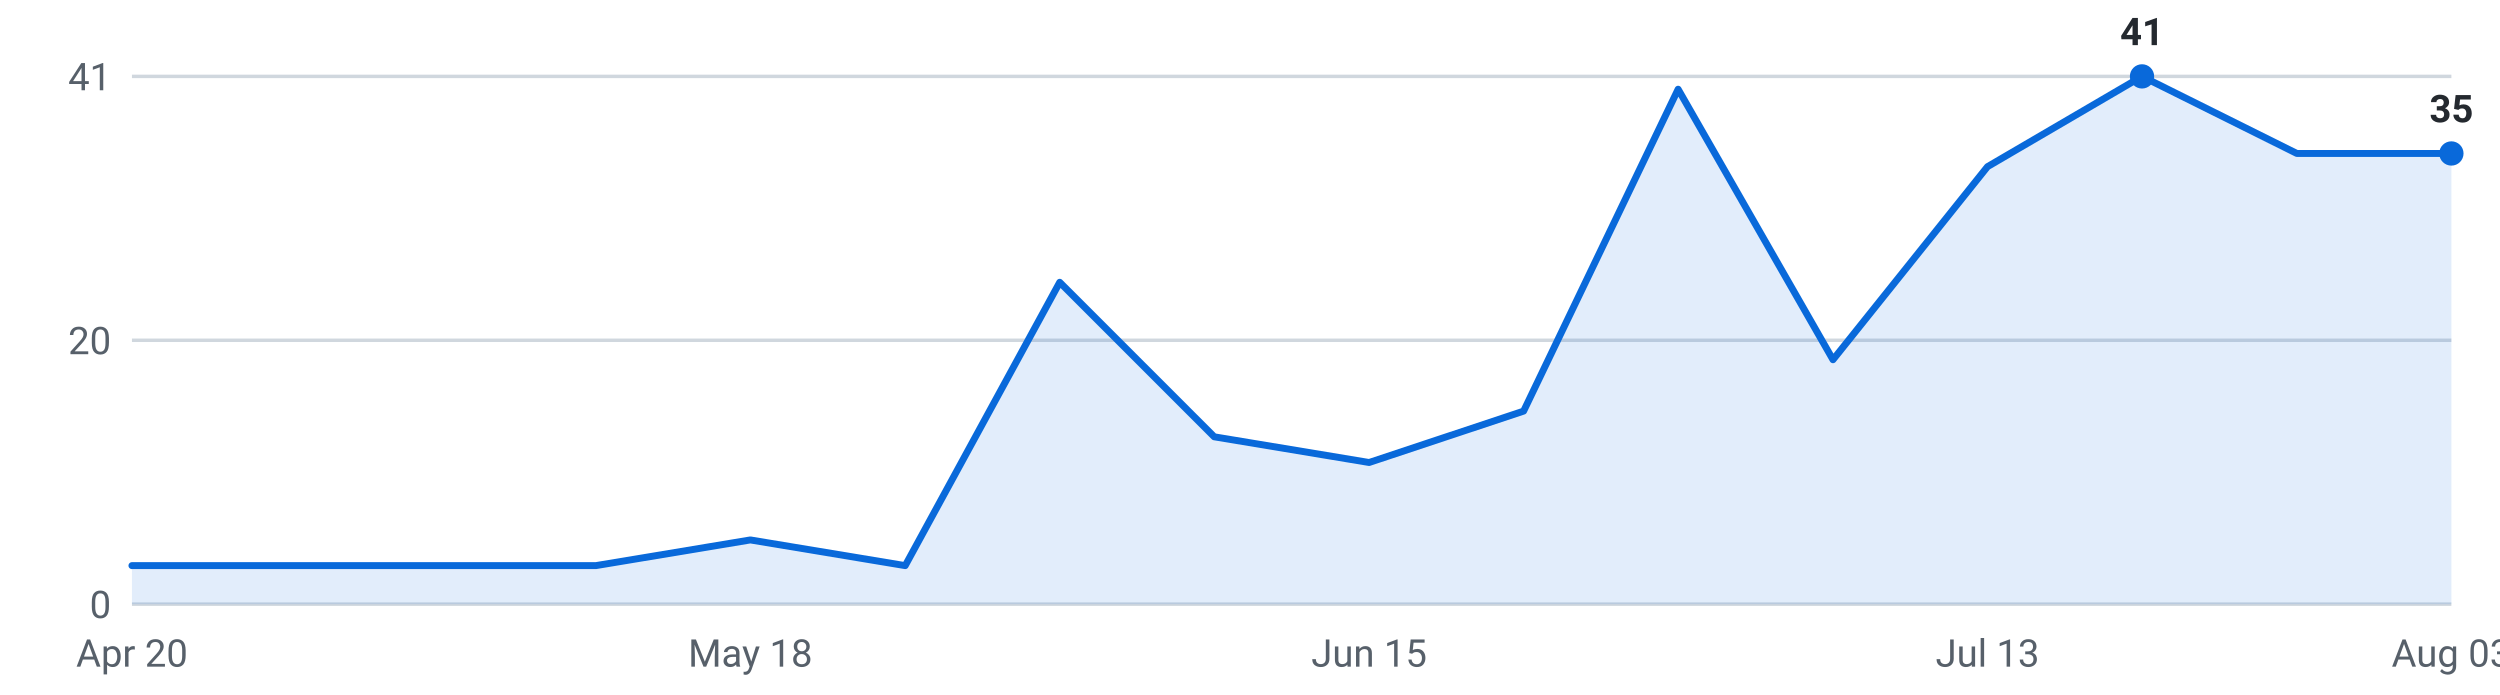
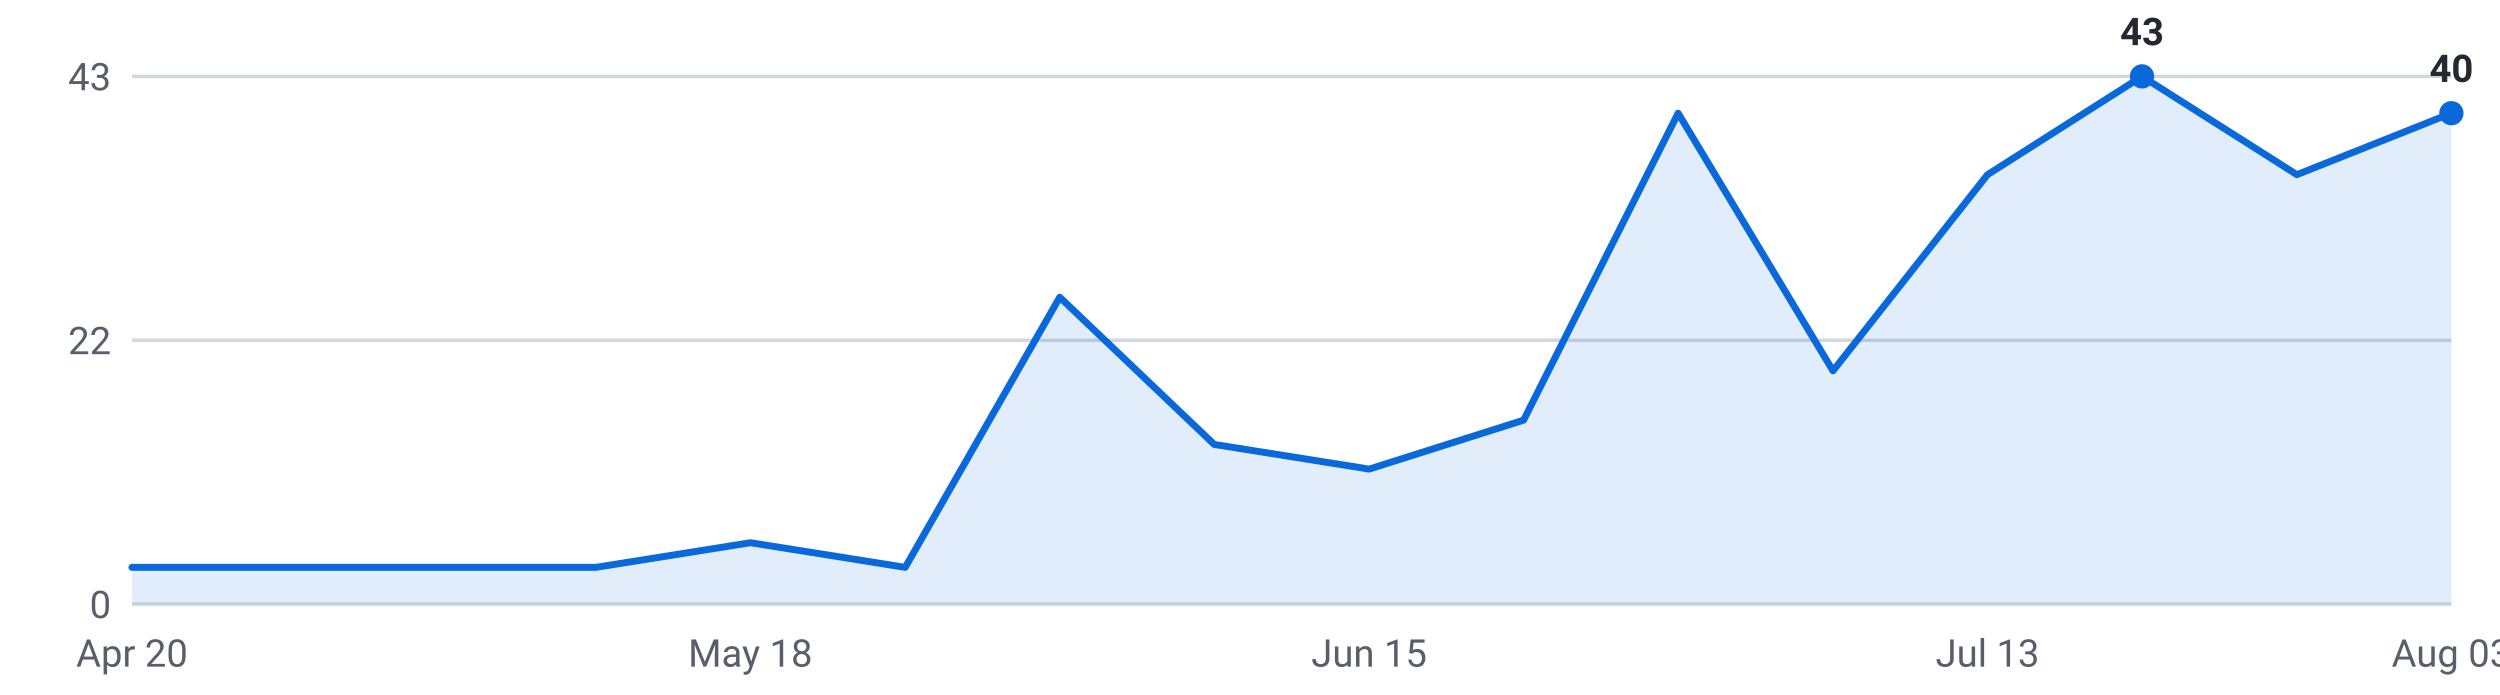
<svg xmlns="http://www.w3.org/2000/svg" viewBox="0 0 720 200" width="720" height="200" role="img" aria-label="Internships posted per week, last 16 weeks">
  <g font-family="-apple-system,Segoe UI,Roboto,sans-serif" font-size="11">
    <line x1="38" y1="174.0" x2="706" y2="174.0" stroke="#d0d7de" stroke-width="1" />
    <text x="32" y="178.0" text-anchor="end" fill="#57606a">0</text>
    <line x1="38" y1="98.0" x2="706" y2="98.0" stroke="#d0d7de" stroke-width="1" />
-     <text x="32" y="102.0" text-anchor="end" fill="#57606a">20</text>
+     <text x="32" y="102.0" text-anchor="end" fill="#57606a">22</text>
    <line x1="38" y1="22.0" x2="706" y2="22.0" stroke="#d0d7de" stroke-width="1" />
-     <text x="32" y="26.0" text-anchor="end" fill="#57606a">41</text>
-     <path d="M38.0,174 L38.0,162.9 L82.5,162.9 L127.1,162.9 L171.6,162.9 L216.1,155.5 L260.7,162.9 L305.2,81.3 L349.7,125.8 L394.3,133.2 L438.8,118.4 L483.3,25.7 L527.9,103.6 L572.4,48.0 L616.9,22.0 L661.5,44.2 L706.0,44.2 L706.0,174 Z" fill="#0969da" fill-opacity="0.12" />
-     <polyline points="38.0,162.9 82.5,162.9 127.1,162.9 171.6,162.9 216.1,155.5 260.7,162.9 305.2,81.3 349.7,125.8 394.3,133.2 438.8,118.4 483.3,25.7 527.9,103.6 572.4,48.0 616.9,22.0 661.5,44.2 706.0,44.2" fill="none" stroke="#0969da" stroke-width="2" stroke-linejoin="round" stroke-linecap="round" />
+     <text x="32" y="26.0" text-anchor="end" fill="#57606a">43</text>
+     <path d="M38.0,174 L38.0,163.4 L82.5,163.4 L127.1,163.4 L171.6,163.4 L216.1,156.3 L260.7,163.4 L305.2,85.6 L349.7,128.0 L394.3,135.1 L438.8,121.0 L483.3,32.6 L527.9,106.8 L572.4,50.3 L616.9,22.0 L661.5,50.3 L706.0,32.6 L706.0,174 Z" fill="#0969da" fill-opacity="0.12" />
+     <polyline points="38.0,163.4 82.5,163.4 127.1,163.4 171.6,163.4 216.1,156.3 260.7,163.4 305.2,85.6 349.7,128.0 394.3,135.1 438.8,121.0 483.3,32.6 527.9,106.8 572.4,50.3 616.9,22.0 661.5,50.3 706.0,32.6" fill="none" stroke="#0969da" stroke-width="2" stroke-linejoin="round" stroke-linecap="round" />
    <circle cx="616.9" cy="22.0" r="3.5" fill="#0969da" />
-     <text x="616.9" y="13.0" text-anchor="middle" fill="#24292f" font-weight="600">41</text>
-     <circle cx="706.0" cy="44.2" r="3.5" fill="#0969da" />
-     <text x="706.0" y="35.2" text-anchor="middle" fill="#24292f" font-weight="600">35</text>
+     <text x="616.9" y="13.0" text-anchor="middle" fill="#24292f" font-weight="600">43</text>
+     <circle cx="706.0" cy="32.6" r="3.5" fill="#0969da" />
+     <text x="706.0" y="23.6" text-anchor="middle" fill="#24292f" font-weight="600">40</text>
    <text x="38.0" y="192" text-anchor="middle" fill="#57606a">Apr 20</text>
    <text x="216.1" y="192" text-anchor="middle" fill="#57606a">May 18</text>
    <text x="394.3" y="192" text-anchor="middle" fill="#57606a">Jun 15</text>
    <text x="572.4" y="192" text-anchor="middle" fill="#57606a">Jul 13</text>
    <text x="706.0" y="192" text-anchor="middle" fill="#57606a">Aug 03</text>
  </g>
</svg>
